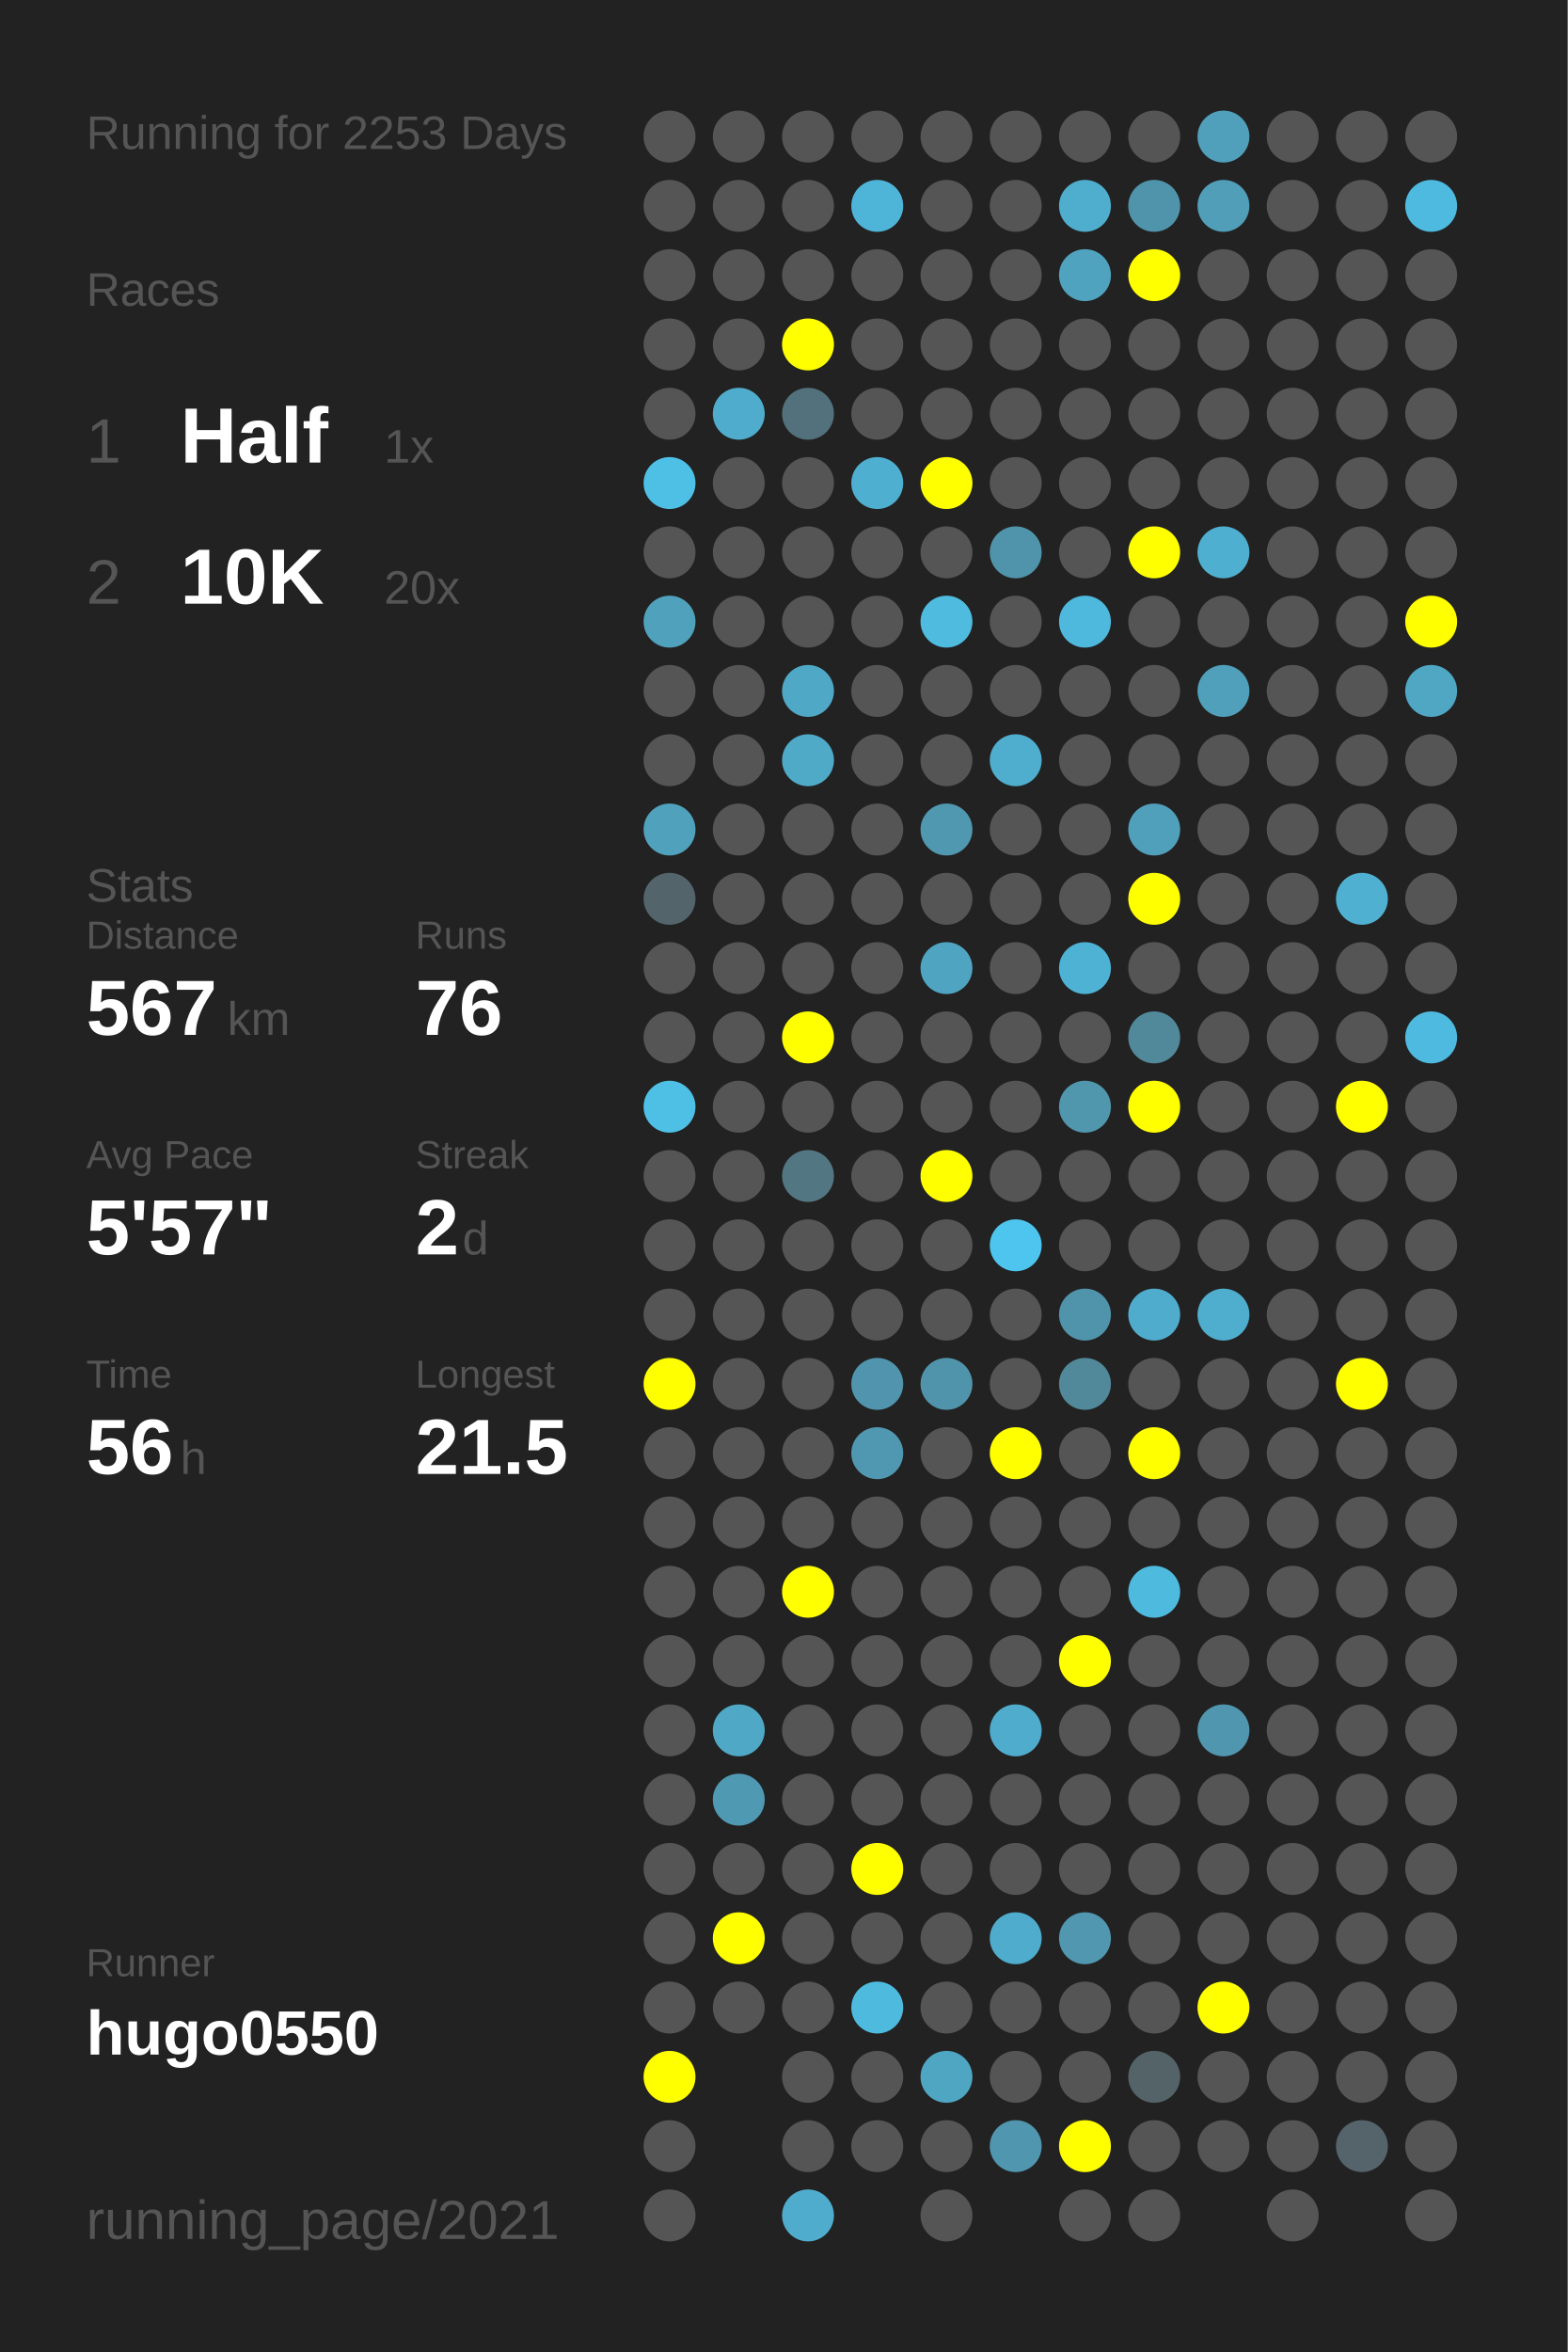
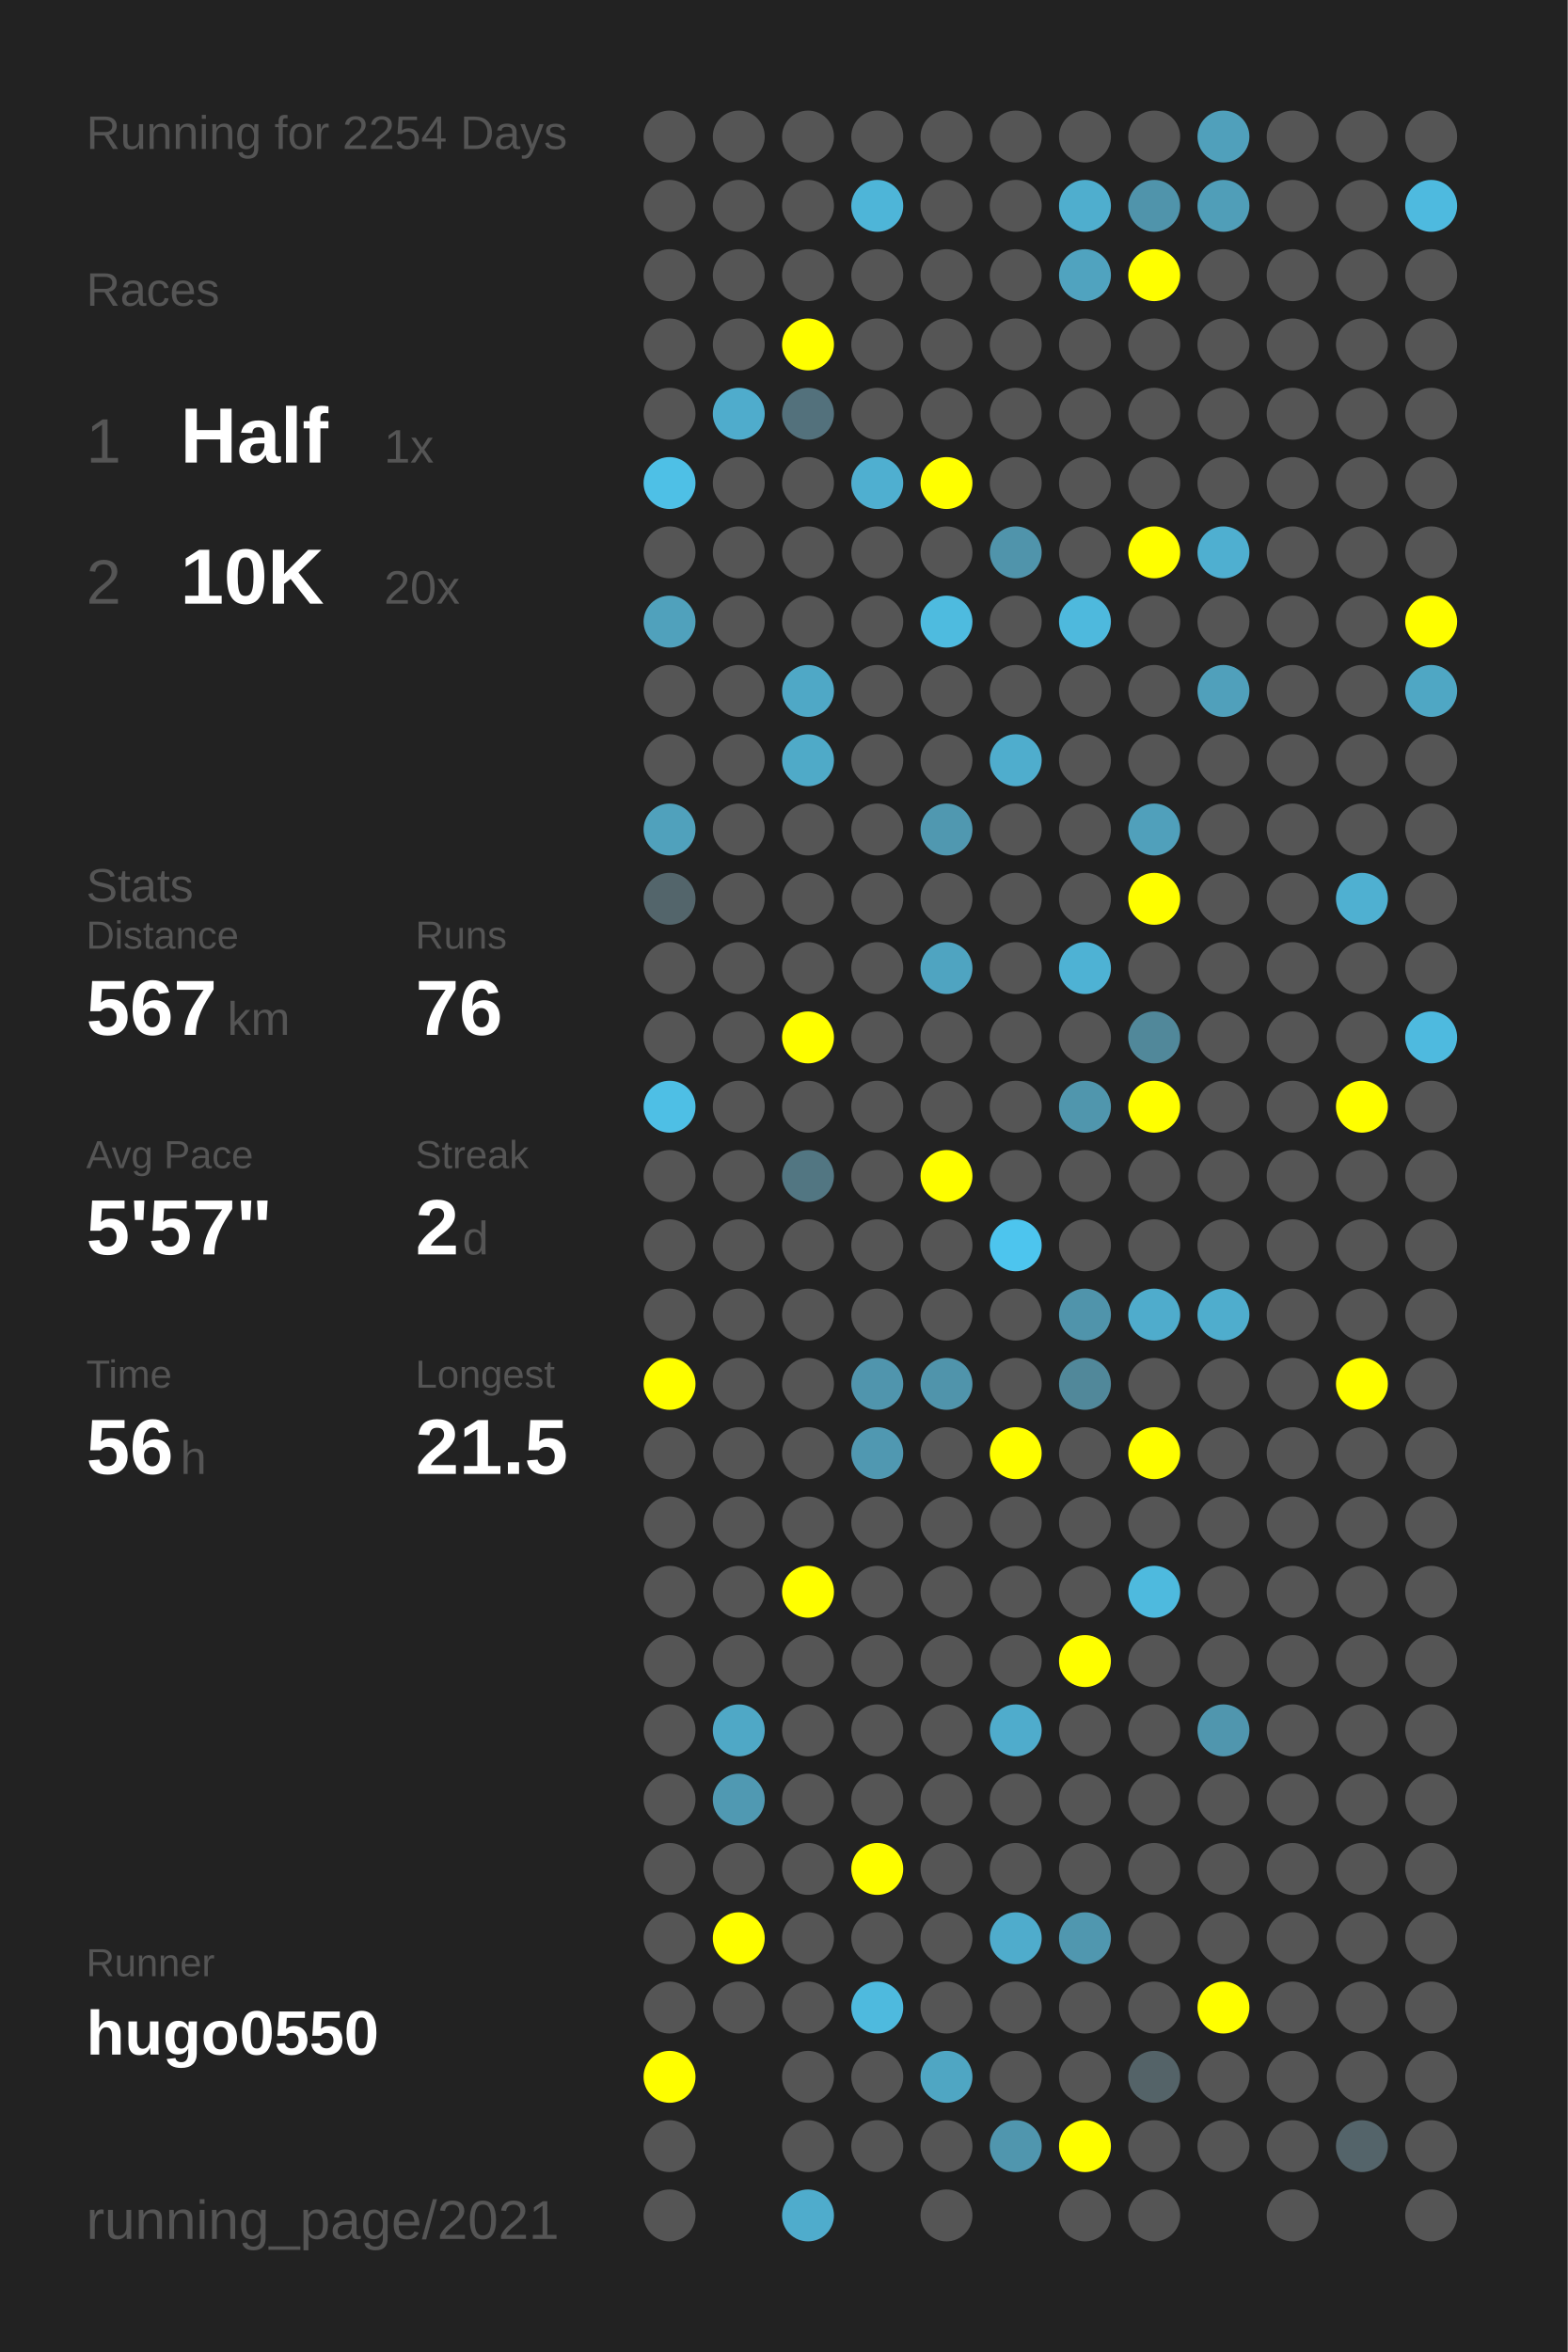
<svg xmlns="http://www.w3.org/2000/svg" baseProfile="full" height="300mm" version="1.1" viewBox="0,0,200,300" width="200mm">
  <defs />
  <rect fill="#222222" height="300" width="200" x="0" y="0" />
-   <text fill="#555555" style="font-size:6px; font-family:Arial;" x="11" y="19">Running for 2253 Days</text>
+   <text fill="#555555" style="font-size:6px; font-family:Arial;" x="11" y="19">Running for 2254 Days</text>
  <text fill="#555555" style="font-size:6px; font-family:Arial;" x="11" y="39">Races</text>
  <text fill="#555555" style="font-size:8px; font-family:Arial;" x="11" y="59">1</text>
  <text fill="#FFFFFF" style="font-size:10px; font-family:Arial; font-weight:bold;" x="23" y="59">Half</text>
  <text fill="#555555" style="font-size:6px; font-family:Arial;" x="49" y="59">1x</text>
  <text fill="#555555" style="font-size:8px; font-family:Arial;" x="11" y="77">2</text>
  <text fill="#FFFFFF" style="font-size:10px; font-family:Arial; font-weight:bold;" x="23" y="77">10K</text>
  <text fill="#555555" style="font-size:6px; font-family:Arial;" x="49" y="77">20x</text>
  <text fill="#555555" style="font-size:6px; font-family:Arial;" x="11" y="115">Stats</text>
  <text fill="#555555" style="font-size:5px; font-family:Arial;" x="11" y="121">Distance</text>
  <text fill="#FFFFFF" style="font-size:10px; font-family:Arial; font-weight:bold;" x="11" y="132">567</text>
  <text fill="#555555" style="font-size:6px; font-family:Arial;" x="29" y="132">km</text>
  <text fill="#555555" style="font-size:5px; font-family:Arial;" x="53" y="121">Runs</text>
  <text fill="#FFFFFF" style="font-size:10px; font-family:Arial; font-weight:bold;" x="53" y="132">76</text>
  <text fill="#555555" style="font-size:5px; font-family:Arial;" x="11" y="149">Avg Pace</text>
  <text fill="#FFFFFF" style="font-size:10px; font-family:Arial; font-weight:bold;" x="11" y="160">5'57"</text>
  <text fill="#555555" style="font-size:5px; font-family:Arial;" x="53" y="149">Streak</text>
  <text fill="#FFFFFF" style="font-size:10px; font-family:Arial; font-weight:bold;" x="53" y="160">2</text>
  <text fill="#555555" style="font-size:6px; font-family:Arial;" x="59" y="160">d</text>
  <text fill="#555555" style="font-size:5px; font-family:Arial;" x="11" y="177">Time</text>
  <text fill="#FFFFFF" style="font-size:10px; font-family:Arial; font-weight:bold;" x="11" y="188">56</text>
  <text fill="#555555" style="font-size:6px; font-family:Arial;" x="23" y="188">h</text>
  <text fill="#555555" style="font-size:5px; font-family:Arial;" x="53" y="177">Longest</text>
  <text fill="#FFFFFF" style="font-size:10px; font-family:Arial; font-weight:bold;" x="53" y="188">21.5</text>
  <text fill="#555555" style="font-size:5px; font-family:Arial;" x="11" y="252.065">Runner</text>
  <text fill="#FFFFFF" style="font-size:8px; font-family:Arial; font-weight:bold;" x="11" y="262.065">hugo0550</text>
  <text fill="#555555" style="font-size:7px; font-family:Arial;" x="11" y="285.581">running_page/2021</text>
  <circle cx="85.417" cy="17.419" fill="#555555" r="3.312" />
  <circle cx="85.417" cy="26.258" fill="#555555" r="3.312" />
  <circle cx="85.417" cy="35.097" fill="#555555" r="3.312" />
  <circle cx="85.417" cy="43.935" fill="#555555" r="3.312" />
  <circle cx="85.417" cy="52.774" fill="#555555" r="3.312" />
  <circle cx="85.417" cy="61.613" fill="#4ec0e6" r="3.312" />
  <circle cx="85.417" cy="70.452" fill="#555555" r="3.312" />
  <circle cx="85.417" cy="79.29" fill="#50a1bc" r="3.312" />
  <circle cx="85.417" cy="88.129" fill="#555555" r="3.312" />
  <circle cx="85.417" cy="96.968" fill="#555555" r="3.312" />
  <circle cx="85.417" cy="105.806" fill="#50a1bc" r="3.312" />
  <circle cx="85.417" cy="114.645" fill="#53656b" r="3.312" />
  <circle cx="85.417" cy="123.484" fill="#555555" r="3.312" />
  <circle cx="85.417" cy="132.323" fill="#555555" r="3.312" />
  <circle cx="85.417" cy="141.161" fill="#4ebfe5" r="3.312" />
  <circle cx="85.417" cy="150" fill="#555555" r="3.312" />
  <circle cx="85.417" cy="158.839" fill="#555555" r="3.312" />
  <circle cx="85.417" cy="167.677" fill="#555555" r="3.312" />
  <circle cx="85.417" cy="176.516" fill="#FFFF00" r="3.312" />
  <circle cx="85.417" cy="185.355" fill="#555555" r="3.312" />
  <circle cx="85.417" cy="194.194" fill="#555555" r="3.312" />
  <circle cx="85.417" cy="203.032" fill="#555555" r="3.312" />
  <circle cx="85.417" cy="211.871" fill="#555555" r="3.312" />
  <circle cx="85.417" cy="220.71" fill="#555555" r="3.312" />
  <circle cx="85.417" cy="229.548" fill="#555555" r="3.312" />
  <circle cx="85.417" cy="238.387" fill="#555555" r="3.312" />
  <circle cx="85.417" cy="247.226" fill="#555555" r="3.312" />
  <circle cx="85.417" cy="256.065" fill="#555555" r="3.312" />
  <circle cx="85.417" cy="264.903" fill="#FFFF00" r="3.312" />
  <circle cx="85.417" cy="273.742" fill="#555555" r="3.312" />
  <circle cx="85.417" cy="282.581" fill="#555555" r="3.312" />
  <circle cx="94.25" cy="17.419" fill="#555555" r="3.312" />
  <circle cx="94.25" cy="26.258" fill="#555555" r="3.312" />
  <circle cx="94.25" cy="35.097" fill="#555555" r="3.312" />
  <circle cx="94.25" cy="43.935" fill="#555555" r="3.312" />
  <circle cx="94.25" cy="52.774" fill="#4faccc" r="3.312" />
  <circle cx="94.25" cy="61.613" fill="#555555" r="3.312" />
  <circle cx="94.25" cy="70.452" fill="#555555" r="3.312" />
  <circle cx="94.25" cy="79.29" fill="#555555" r="3.312" />
  <circle cx="94.25" cy="88.129" fill="#555555" r="3.312" />
  <circle cx="94.25" cy="96.968" fill="#555555" r="3.312" />
  <circle cx="94.25" cy="105.806" fill="#555555" r="3.312" />
  <circle cx="94.25" cy="114.645" fill="#555555" r="3.312" />
  <circle cx="94.25" cy="123.484" fill="#555555" r="3.312" />
  <circle cx="94.25" cy="132.323" fill="#555555" r="3.312" />
  <circle cx="94.25" cy="141.161" fill="#555555" r="3.312" />
  <circle cx="94.25" cy="150" fill="#555555" r="3.312" />
  <circle cx="94.25" cy="158.839" fill="#555555" r="3.312" />
  <circle cx="94.25" cy="167.677" fill="#555555" r="3.312" />
  <circle cx="94.25" cy="176.516" fill="#555555" r="3.312" />
  <circle cx="94.25" cy="185.355" fill="#555555" r="3.312" />
  <circle cx="94.25" cy="194.194" fill="#555555" r="3.312" />
  <circle cx="94.25" cy="203.032" fill="#555555" r="3.312" />
  <circle cx="94.25" cy="211.871" fill="#555555" r="3.312" />
  <circle cx="94.25" cy="220.71" fill="#4fa8c6" r="3.312" />
  <circle cx="94.25" cy="229.548" fill="#5099b2" r="3.312" />
  <circle cx="94.25" cy="238.387" fill="#555555" r="3.312" />
  <circle cx="94.25" cy="247.226" fill="#FFFF00" r="3.312" />
  <circle cx="94.25" cy="256.065" fill="#555555" r="3.312" />
  <circle cx="103.083" cy="17.419" fill="#555555" r="3.312" />
  <circle cx="103.083" cy="26.258" fill="#555555" r="3.312" />
  <circle cx="103.083" cy="35.097" fill="#555555" r="3.312" />
  <circle cx="103.083" cy="43.935" fill="#FFFF00" r="3.312" />
  <circle cx="103.083" cy="52.774" fill="#53717c" r="3.312" />
  <circle cx="103.083" cy="61.613" fill="#555555" r="3.312" />
  <circle cx="103.083" cy="70.452" fill="#555555" r="3.312" />
  <circle cx="103.083" cy="79.29" fill="#555555" r="3.312" />
  <circle cx="103.083" cy="88.129" fill="#4fa8c6" r="3.312" />
  <circle cx="103.083" cy="96.968" fill="#4faac8" r="3.312" />
  <circle cx="103.083" cy="105.806" fill="#555555" r="3.312" />
  <circle cx="103.083" cy="114.645" fill="#555555" r="3.312" />
  <circle cx="103.083" cy="123.484" fill="#555555" r="3.312" />
  <circle cx="103.083" cy="132.323" fill="#FFFF00" r="3.312" />
  <circle cx="103.083" cy="141.161" fill="#555555" r="3.312" />
  <circle cx="103.083" cy="150" fill="#527682" r="3.312" />
  <circle cx="103.083" cy="158.839" fill="#555555" r="3.312" />
  <circle cx="103.083" cy="167.677" fill="#555555" r="3.312" />
  <circle cx="103.083" cy="176.516" fill="#555555" r="3.312" />
  <circle cx="103.083" cy="185.355" fill="#555555" r="3.312" />
  <circle cx="103.083" cy="194.194" fill="#555555" r="3.312" />
  <circle cx="103.083" cy="203.032" fill="#FFFF00" r="3.312" />
  <circle cx="103.083" cy="211.871" fill="#555555" r="3.312" />
  <circle cx="103.083" cy="220.71" fill="#555555" r="3.312" />
  <circle cx="103.083" cy="229.548" fill="#555555" r="3.312" />
  <circle cx="103.083" cy="238.387" fill="#555555" r="3.312" />
  <circle cx="103.083" cy="247.226" fill="#555555" r="3.312" />
  <circle cx="103.083" cy="256.065" fill="#555555" r="3.312" />
  <circle cx="103.083" cy="264.903" fill="#555555" r="3.312" />
  <circle cx="103.083" cy="273.742" fill="#555555" r="3.312" />
  <circle cx="103.083" cy="282.581" fill="#4faccc" r="3.312" />
  <circle cx="111.917" cy="17.419" fill="#555555" r="3.312" />
  <circle cx="111.917" cy="26.258" fill="#4eb5d8" r="3.312" />
  <circle cx="111.917" cy="35.097" fill="#555555" r="3.312" />
  <circle cx="111.917" cy="43.935" fill="#555555" r="3.312" />
  <circle cx="111.917" cy="52.774" fill="#555555" r="3.312" />
  <circle cx="111.917" cy="61.613" fill="#4fafd0" r="3.312" />
  <circle cx="111.917" cy="70.452" fill="#555555" r="3.312" />
  <circle cx="111.917" cy="79.29" fill="#555555" r="3.312" />
  <circle cx="111.917" cy="88.129" fill="#555555" r="3.312" />
  <circle cx="111.917" cy="96.968" fill="#555555" r="3.312" />
  <circle cx="111.917" cy="105.806" fill="#555555" r="3.312" />
  <circle cx="111.917" cy="114.645" fill="#555555" r="3.312" />
  <circle cx="111.917" cy="123.484" fill="#555555" r="3.312" />
  <circle cx="111.917" cy="132.323" fill="#555555" r="3.312" />
  <circle cx="111.917" cy="141.161" fill="#555555" r="3.312" />
  <circle cx="111.917" cy="150" fill="#555555" r="3.312" />
  <circle cx="111.917" cy="158.839" fill="#555555" r="3.312" />
  <circle cx="111.917" cy="167.677" fill="#555555" r="3.312" />
  <circle cx="111.917" cy="176.516" fill="#5095ad" r="3.312" />
  <circle cx="111.917" cy="185.355" fill="#5098b1" r="3.312" />
  <circle cx="111.917" cy="194.194" fill="#555555" r="3.312" />
  <circle cx="111.917" cy="203.032" fill="#555555" r="3.312" />
  <circle cx="111.917" cy="211.871" fill="#555555" r="3.312" />
  <circle cx="111.917" cy="220.71" fill="#555555" r="3.312" />
  <circle cx="111.917" cy="229.548" fill="#555555" r="3.312" />
  <circle cx="111.917" cy="238.387" fill="#FFFF00" r="3.312" />
  <circle cx="111.917" cy="247.226" fill="#555555" r="3.312" />
  <circle cx="111.917" cy="256.065" fill="#4ebade" r="3.312" />
  <circle cx="111.917" cy="264.903" fill="#555555" r="3.312" />
  <circle cx="111.917" cy="273.742" fill="#555555" r="3.312" />
  <circle cx="120.75" cy="17.419" fill="#555555" r="3.312" />
  <circle cx="120.75" cy="26.258" fill="#555555" r="3.312" />
  <circle cx="120.75" cy="35.097" fill="#555555" r="3.312" />
  <circle cx="120.75" cy="43.935" fill="#555555" r="3.312" />
  <circle cx="120.75" cy="52.774" fill="#555555" r="3.312" />
  <circle cx="120.75" cy="61.613" fill="#FFFF00" r="3.312" />
  <circle cx="120.75" cy="70.452" fill="#555555" r="3.312" />
  <circle cx="120.75" cy="79.29" fill="#4ebbdf" r="3.312" />
  <circle cx="120.75" cy="88.129" fill="#555555" r="3.312" />
  <circle cx="120.75" cy="96.968" fill="#555555" r="3.312" />
  <circle cx="120.75" cy="105.806" fill="#5098b0" r="3.312" />
  <circle cx="120.75" cy="114.645" fill="#555555" r="3.312" />
  <circle cx="120.75" cy="123.484" fill="#4fa4c1" r="3.312" />
  <circle cx="120.75" cy="132.323" fill="#555555" r="3.312" />
  <circle cx="120.75" cy="141.161" fill="#555555" r="3.312" />
  <circle cx="120.75" cy="150" fill="#FFFF00" r="3.312" />
  <circle cx="120.75" cy="158.839" fill="#555555" r="3.312" />
  <circle cx="120.75" cy="167.677" fill="#555555" r="3.312" />
  <circle cx="120.75" cy="176.516" fill="#5094ab" r="3.312" />
  <circle cx="120.75" cy="185.355" fill="#555555" r="3.312" />
  <circle cx="120.75" cy="194.194" fill="#555555" r="3.312" />
  <circle cx="120.75" cy="203.032" fill="#555555" r="3.312" />
  <circle cx="120.75" cy="211.871" fill="#555555" r="3.312" />
  <circle cx="120.75" cy="220.71" fill="#555555" r="3.312" />
  <circle cx="120.75" cy="229.548" fill="#555555" r="3.312" />
  <circle cx="120.75" cy="238.387" fill="#555555" r="3.312" />
  <circle cx="120.75" cy="247.226" fill="#555555" r="3.312" />
  <circle cx="120.75" cy="256.065" fill="#555555" r="3.312" />
  <circle cx="120.75" cy="264.903" fill="#4fa6c3" r="3.312" />
  <circle cx="120.75" cy="273.742" fill="#555555" r="3.312" />
  <circle cx="120.75" cy="282.581" fill="#555555" r="3.312" />
  <circle cx="129.583" cy="17.419" fill="#555555" r="3.312" />
  <circle cx="129.583" cy="26.258" fill="#555555" r="3.312" />
  <circle cx="129.583" cy="35.097" fill="#555555" r="3.312" />
  <circle cx="129.583" cy="43.935" fill="#555555" r="3.312" />
  <circle cx="129.583" cy="52.774" fill="#555555" r="3.312" />
  <circle cx="129.583" cy="61.613" fill="#555555" r="3.312" />
  <circle cx="129.583" cy="70.452" fill="#5094ab" r="3.312" />
  <circle cx="129.583" cy="79.29" fill="#555555" r="3.312" />
  <circle cx="129.583" cy="88.129" fill="#555555" r="3.312" />
  <circle cx="129.583" cy="96.968" fill="#4fadcd" r="3.312" />
  <circle cx="129.583" cy="105.806" fill="#555555" r="3.312" />
  <circle cx="129.583" cy="114.645" fill="#555555" r="3.312" />
  <circle cx="129.583" cy="123.484" fill="#555555" r="3.312" />
  <circle cx="129.583" cy="132.323" fill="#555555" r="3.312" />
  <circle cx="129.583" cy="141.161" fill="#555555" r="3.312" />
  <circle cx="129.583" cy="150" fill="#555555" r="3.312" />
  <circle cx="129.583" cy="158.839" fill="#4dc5ee" r="3.312" />
  <circle cx="129.583" cy="167.677" fill="#555555" r="3.312" />
  <circle cx="129.583" cy="176.516" fill="#555555" r="3.312" />
  <circle cx="129.583" cy="185.355" fill="#FFFF00" r="3.312" />
  <circle cx="129.583" cy="194.194" fill="#555555" r="3.312" />
  <circle cx="129.583" cy="203.032" fill="#555555" r="3.312" />
  <circle cx="129.583" cy="211.871" fill="#555555" r="3.312" />
  <circle cx="129.583" cy="220.71" fill="#4faccc" r="3.312" />
  <circle cx="129.583" cy="229.548" fill="#555555" r="3.312" />
  <circle cx="129.583" cy="238.387" fill="#555555" r="3.312" />
  <circle cx="129.583" cy="247.226" fill="#4faccc" r="3.312" />
  <circle cx="129.583" cy="256.065" fill="#555555" r="3.312" />
  <circle cx="129.583" cy="264.903" fill="#555555" r="3.312" />
  <circle cx="129.583" cy="273.742" fill="#5096ae" r="3.312" />
  <circle cx="138.417" cy="17.419" fill="#555555" r="3.312" />
  <circle cx="138.417" cy="26.258" fill="#4faece" r="3.312" />
  <circle cx="138.417" cy="35.097" fill="#50a3bf" r="3.312" />
  <circle cx="138.417" cy="43.935" fill="#555555" r="3.312" />
  <circle cx="138.417" cy="52.774" fill="#555555" r="3.312" />
  <circle cx="138.417" cy="61.613" fill="#555555" r="3.312" />
  <circle cx="138.417" cy="70.452" fill="#555555" r="3.312" />
  <circle cx="138.417" cy="79.29" fill="#4eb9dd" r="3.312" />
  <circle cx="138.417" cy="88.129" fill="#555555" r="3.312" />
  <circle cx="138.417" cy="96.968" fill="#555555" r="3.312" />
  <circle cx="138.417" cy="105.806" fill="#555555" r="3.312" />
  <circle cx="138.417" cy="114.645" fill="#555555" r="3.312" />
  <circle cx="138.417" cy="123.484" fill="#4eb2d4" r="3.312" />
  <circle cx="138.417" cy="132.323" fill="#555555" r="3.312" />
  <circle cx="138.417" cy="141.161" fill="#5096ad" r="3.312" />
  <circle cx="138.417" cy="150" fill="#555555" r="3.312" />
  <circle cx="138.417" cy="158.839" fill="#555555" r="3.312" />
  <circle cx="138.417" cy="167.677" fill="#5094ab" r="3.312" />
  <circle cx="138.417" cy="176.516" fill="#51889a" r="3.312" />
  <circle cx="138.417" cy="185.355" fill="#555555" r="3.312" />
  <circle cx="138.417" cy="194.194" fill="#555555" r="3.312" />
  <circle cx="138.417" cy="203.032" fill="#555555" r="3.312" />
  <circle cx="138.417" cy="211.871" fill="#FFFF00" r="3.312" />
  <circle cx="138.417" cy="220.71" fill="#555555" r="3.312" />
  <circle cx="138.417" cy="229.548" fill="#555555" r="3.312" />
  <circle cx="138.417" cy="238.387" fill="#555555" r="3.312" />
  <circle cx="138.417" cy="247.226" fill="#5097af" r="3.312" />
  <circle cx="138.417" cy="256.065" fill="#555555" r="3.312" />
  <circle cx="138.417" cy="264.903" fill="#555555" r="3.312" />
  <circle cx="138.417" cy="273.742" fill="#FFFF00" r="3.312" />
  <circle cx="138.417" cy="282.581" fill="#555555" r="3.312" />
  <circle cx="147.25" cy="17.419" fill="#555555" r="3.312" />
  <circle cx="147.25" cy="26.258" fill="#5094ab" r="3.312" />
  <circle cx="147.25" cy="35.097" fill="#FFFF00" r="3.312" />
  <circle cx="147.25" cy="43.935" fill="#555555" r="3.312" />
  <circle cx="147.25" cy="52.774" fill="#555555" r="3.312" />
  <circle cx="147.25" cy="61.613" fill="#555555" r="3.312" />
  <circle cx="147.25" cy="70.452" fill="#FFFF00" r="3.312" />
  <circle cx="147.25" cy="79.29" fill="#555555" r="3.312" />
  <circle cx="147.25" cy="88.129" fill="#555555" r="3.312" />
  <circle cx="147.25" cy="96.968" fill="#555555" r="3.312" />
  <circle cx="147.25" cy="105.806" fill="#50a0bb" r="3.312" />
  <circle cx="147.25" cy="114.645" fill="#FFFF00" r="3.312" />
  <circle cx="147.25" cy="123.484" fill="#555555" r="3.312" />
  <circle cx="147.25" cy="132.323" fill="#51889a" r="3.312" />
  <circle cx="147.25" cy="141.161" fill="#FFFF00" r="3.312" />
  <circle cx="147.25" cy="150" fill="#555555" r="3.312" />
  <circle cx="147.25" cy="158.839" fill="#555555" r="3.312" />
  <circle cx="147.25" cy="167.677" fill="#4faccc" r="3.312" />
  <circle cx="147.25" cy="176.516" fill="#555555" r="3.312" />
  <circle cx="147.25" cy="185.355" fill="#FFFF00" r="3.312" />
  <circle cx="147.25" cy="194.194" fill="#555555" r="3.312" />
  <circle cx="147.25" cy="203.032" fill="#4ebade" r="3.312" />
  <circle cx="147.25" cy="211.871" fill="#555555" r="3.312" />
  <circle cx="147.25" cy="220.71" fill="#555555" r="3.312" />
  <circle cx="147.25" cy="229.548" fill="#555555" r="3.312" />
  <circle cx="147.25" cy="238.387" fill="#555555" r="3.312" />
  <circle cx="147.25" cy="247.226" fill="#555555" r="3.312" />
  <circle cx="147.25" cy="256.065" fill="#555555" r="3.312" />
  <circle cx="147.25" cy="264.903" fill="#546368" r="3.312" />
  <circle cx="147.25" cy="273.742" fill="#555555" r="3.312" />
  <circle cx="147.25" cy="282.581" fill="#555555" r="3.312" />
  <circle cx="156.083" cy="17.419" fill="#50a0bb" r="3.312" />
  <circle cx="156.083" cy="26.258" fill="#509eb8" r="3.312" />
  <circle cx="156.083" cy="35.097" fill="#555555" r="3.312" />
  <circle cx="156.083" cy="43.935" fill="#555555" r="3.312" />
  <circle cx="156.083" cy="52.774" fill="#555555" r="3.312" />
  <circle cx="156.083" cy="61.613" fill="#555555" r="3.312" />
  <circle cx="156.083" cy="70.452" fill="#4fafd0" r="3.312" />
  <circle cx="156.083" cy="79.29" fill="#555555" r="3.312" />
  <circle cx="156.083" cy="88.129" fill="#50a0bb" r="3.312" />
  <circle cx="156.083" cy="96.968" fill="#555555" r="3.312" />
  <circle cx="156.083" cy="105.806" fill="#555555" r="3.312" />
  <circle cx="156.083" cy="114.645" fill="#555555" r="3.312" />
  <circle cx="156.083" cy="123.484" fill="#555555" r="3.312" />
  <circle cx="156.083" cy="132.323" fill="#555555" r="3.312" />
  <circle cx="156.083" cy="141.161" fill="#555555" r="3.312" />
  <circle cx="156.083" cy="150" fill="#555555" r="3.312" />
  <circle cx="156.083" cy="158.839" fill="#555555" r="3.312" />
  <circle cx="156.083" cy="167.677" fill="#4fadcd" r="3.312" />
  <circle cx="156.083" cy="176.516" fill="#555555" r="3.312" />
  <circle cx="156.083" cy="185.355" fill="#555555" r="3.312" />
  <circle cx="156.083" cy="194.194" fill="#555555" r="3.312" />
  <circle cx="156.083" cy="203.032" fill="#555555" r="3.312" />
  <circle cx="156.083" cy="211.871" fill="#555555" r="3.312" />
  <circle cx="156.083" cy="220.71" fill="#5096ae" r="3.312" />
  <circle cx="156.083" cy="229.548" fill="#555555" r="3.312" />
  <circle cx="156.083" cy="238.387" fill="#555555" r="3.312" />
  <circle cx="156.083" cy="247.226" fill="#555555" r="3.312" />
  <circle cx="156.083" cy="256.065" fill="#FFFF00" r="3.312" />
  <circle cx="156.083" cy="264.903" fill="#555555" r="3.312" />
  <circle cx="156.083" cy="273.742" fill="#555555" r="3.312" />
  <circle cx="164.917" cy="17.419" fill="#555555" r="3.312" />
  <circle cx="164.917" cy="26.258" fill="#555555" r="3.312" />
  <circle cx="164.917" cy="35.097" fill="#555555" r="3.312" />
  <circle cx="164.917" cy="43.935" fill="#555555" r="3.312" />
  <circle cx="164.917" cy="52.774" fill="#555555" r="3.312" />
  <circle cx="164.917" cy="61.613" fill="#555555" r="3.312" />
  <circle cx="164.917" cy="70.452" fill="#555555" r="3.312" />
  <circle cx="164.917" cy="79.29" fill="#555555" r="3.312" />
  <circle cx="164.917" cy="88.129" fill="#555555" r="3.312" />
  <circle cx="164.917" cy="96.968" fill="#555555" r="3.312" />
  <circle cx="164.917" cy="105.806" fill="#555555" r="3.312" />
  <circle cx="164.917" cy="114.645" fill="#555555" r="3.312" />
  <circle cx="164.917" cy="123.484" fill="#555555" r="3.312" />
  <circle cx="164.917" cy="132.323" fill="#555555" r="3.312" />
  <circle cx="164.917" cy="141.161" fill="#555555" r="3.312" />
  <circle cx="164.917" cy="150" fill="#555555" r="3.312" />
  <circle cx="164.917" cy="158.839" fill="#555555" r="3.312" />
  <circle cx="164.917" cy="167.677" fill="#555555" r="3.312" />
  <circle cx="164.917" cy="176.516" fill="#555555" r="3.312" />
  <circle cx="164.917" cy="185.355" fill="#555555" r="3.312" />
  <circle cx="164.917" cy="194.194" fill="#555555" r="3.312" />
  <circle cx="164.917" cy="203.032" fill="#555555" r="3.312" />
  <circle cx="164.917" cy="211.871" fill="#555555" r="3.312" />
  <circle cx="164.917" cy="220.71" fill="#555555" r="3.312" />
  <circle cx="164.917" cy="229.548" fill="#555555" r="3.312" />
  <circle cx="164.917" cy="238.387" fill="#555555" r="3.312" />
  <circle cx="164.917" cy="247.226" fill="#555555" r="3.312" />
  <circle cx="164.917" cy="256.065" fill="#555555" r="3.312" />
  <circle cx="164.917" cy="264.903" fill="#555555" r="3.312" />
  <circle cx="164.917" cy="273.742" fill="#555555" r="3.312" />
  <circle cx="164.917" cy="282.581" fill="#555555" r="3.312" />
  <circle cx="173.75" cy="17.419" fill="#555555" r="3.312" />
  <circle cx="173.75" cy="26.258" fill="#555555" r="3.312" />
  <circle cx="173.75" cy="35.097" fill="#555555" r="3.312" />
  <circle cx="173.75" cy="43.935" fill="#555555" r="3.312" />
  <circle cx="173.75" cy="52.774" fill="#555555" r="3.312" />
  <circle cx="173.75" cy="61.613" fill="#555555" r="3.312" />
  <circle cx="173.75" cy="70.452" fill="#555555" r="3.312" />
  <circle cx="173.75" cy="79.29" fill="#555555" r="3.312" />
  <circle cx="173.75" cy="88.129" fill="#555555" r="3.312" />
  <circle cx="173.75" cy="96.968" fill="#555555" r="3.312" />
  <circle cx="173.75" cy="105.806" fill="#555555" r="3.312" />
  <circle cx="173.75" cy="114.645" fill="#4fb0d1" r="3.312" />
  <circle cx="173.75" cy="123.484" fill="#555555" r="3.312" />
  <circle cx="173.75" cy="132.323" fill="#555555" r="3.312" />
  <circle cx="173.75" cy="141.161" fill="#FFFF00" r="3.312" />
  <circle cx="173.75" cy="150" fill="#555555" r="3.312" />
  <circle cx="173.75" cy="158.839" fill="#555555" r="3.312" />
  <circle cx="173.75" cy="167.677" fill="#555555" r="3.312" />
  <circle cx="173.75" cy="176.516" fill="#FFFF00" r="3.312" />
  <circle cx="173.75" cy="185.355" fill="#555555" r="3.312" />
  <circle cx="173.75" cy="194.194" fill="#555555" r="3.312" />
  <circle cx="173.75" cy="203.032" fill="#555555" r="3.312" />
  <circle cx="173.75" cy="211.871" fill="#555555" r="3.312" />
  <circle cx="173.75" cy="220.71" fill="#555555" r="3.312" />
  <circle cx="173.75" cy="229.548" fill="#555555" r="3.312" />
  <circle cx="173.75" cy="238.387" fill="#555555" r="3.312" />
  <circle cx="173.75" cy="247.226" fill="#555555" r="3.312" />
  <circle cx="173.75" cy="256.065" fill="#555555" r="3.312" />
  <circle cx="173.75" cy="264.903" fill="#555555" r="3.312" />
  <circle cx="173.75" cy="273.742" fill="#54646a" r="3.312" />
  <circle cx="182.583" cy="17.419" fill="#555555" r="3.312" />
  <circle cx="182.583" cy="26.258" fill="#4ebadf" r="3.312" />
  <circle cx="182.583" cy="35.097" fill="#555555" r="3.312" />
  <circle cx="182.583" cy="43.935" fill="#555555" r="3.312" />
  <circle cx="182.583" cy="52.774" fill="#555555" r="3.312" />
  <circle cx="182.583" cy="61.613" fill="#555555" r="3.312" />
  <circle cx="182.583" cy="70.452" fill="#555555" r="3.312" />
  <circle cx="182.583" cy="79.29" fill="#FFFF00" r="3.312" />
  <circle cx="182.583" cy="88.129" fill="#4fa7c4" r="3.312" />
  <circle cx="182.583" cy="96.968" fill="#555555" r="3.312" />
  <circle cx="182.583" cy="105.806" fill="#555555" r="3.312" />
  <circle cx="182.583" cy="114.645" fill="#555555" r="3.312" />
  <circle cx="182.583" cy="123.484" fill="#555555" r="3.312" />
  <circle cx="182.583" cy="132.323" fill="#4ebadf" r="3.312" />
  <circle cx="182.583" cy="141.161" fill="#555555" r="3.312" />
  <circle cx="182.583" cy="150" fill="#555555" r="3.312" />
  <circle cx="182.583" cy="158.839" fill="#555555" r="3.312" />
  <circle cx="182.583" cy="167.677" fill="#555555" r="3.312" />
  <circle cx="182.583" cy="176.516" fill="#555555" r="3.312" />
  <circle cx="182.583" cy="185.355" fill="#555555" r="3.312" />
  <circle cx="182.583" cy="194.194" fill="#555555" r="3.312" />
  <circle cx="182.583" cy="203.032" fill="#555555" r="3.312" />
  <circle cx="182.583" cy="211.871" fill="#555555" r="3.312" />
  <circle cx="182.583" cy="220.71" fill="#555555" r="3.312" />
  <circle cx="182.583" cy="229.548" fill="#555555" r="3.312" />
  <circle cx="182.583" cy="238.387" fill="#555555" r="3.312" />
  <circle cx="182.583" cy="247.226" fill="#555555" r="3.312" />
  <circle cx="182.583" cy="256.065" fill="#555555" r="3.312" />
  <circle cx="182.583" cy="264.903" fill="#555555" r="3.312" />
  <circle cx="182.583" cy="273.742" fill="#555555" r="3.312" />
  <circle cx="182.583" cy="282.581" fill="#555555" r="3.312" />
</svg>
